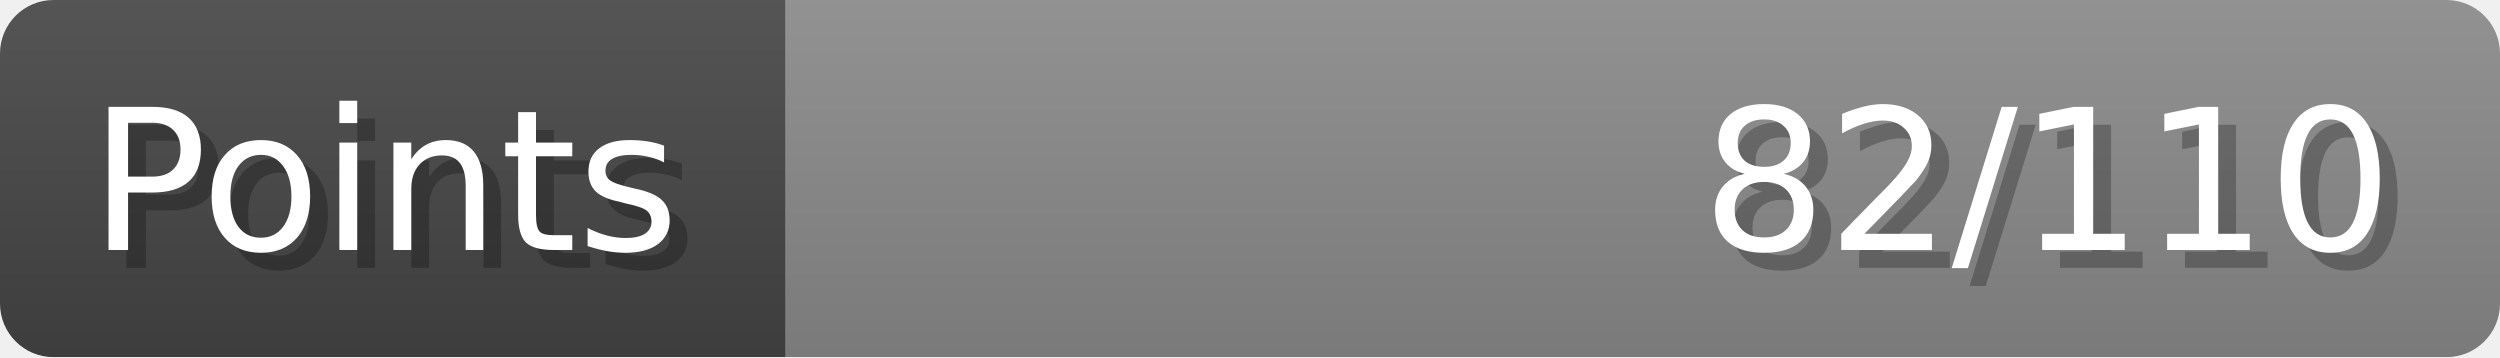
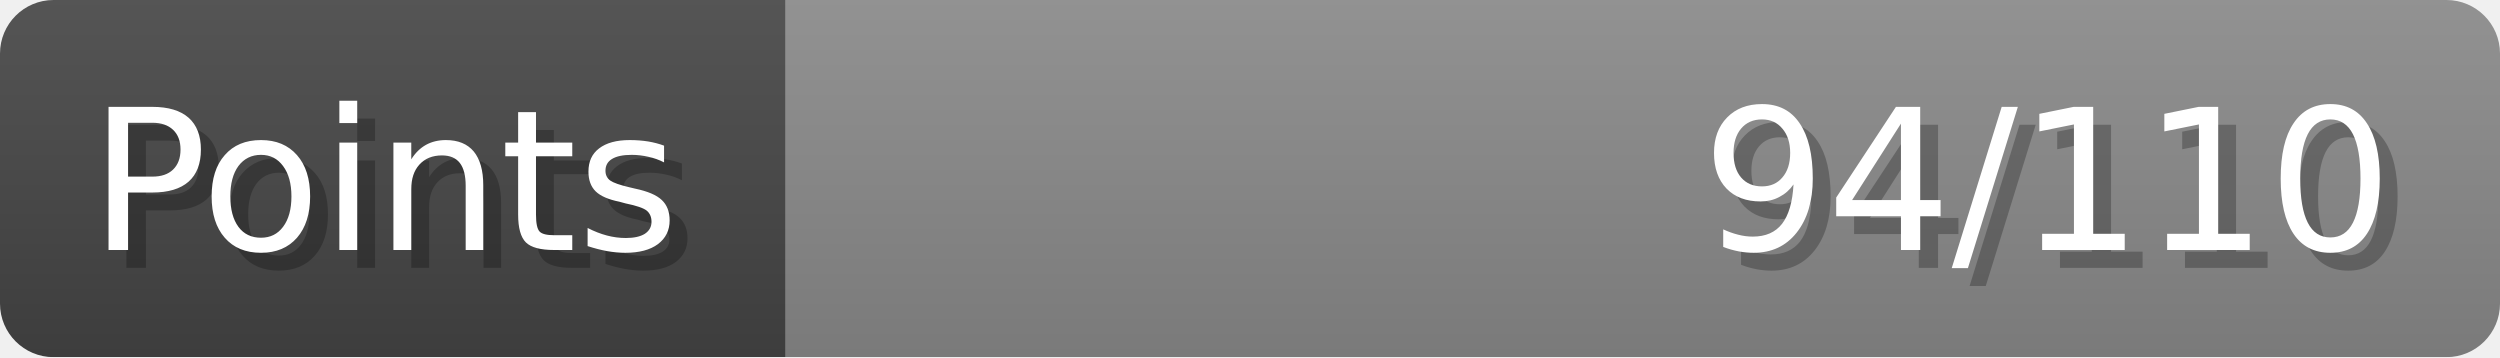
- <svg xmlns="http://www.w3.org/2000/svg" width="140px" height="20px" role="img" aria-label="Points: 82/110">
+ <svg xmlns="http://www.w3.org/2000/svg" width="140px" height="20px" role="img" aria-label="Points: 94/110">
  <linearGradient id="a" x2="0" y2="100%">
    <stop offset="0" stop-opacity=".1" stop-color="#EEE" />
    <stop offset="1" stop-opacity=".1" />
  </linearGradient>
  <mask id="m">
    <rect width="100%" height="100%" rx="3" fill="#FFF" />
  </mask>
  <g mask="url(#m)">
    <rect x="0" y="0" width="44" height="20" fill="#444" />
    <svg x="44" y="0" width="96" height="20">
      <rect width="100%" height="100%" fill="#888888" />
      <rect width="0%" height="100%" fill="#33CC11" transform="">
-         <animate attributeName="width" begin="0.5s" dur="600ms" from="0%" to="74%" repeatCount="1" fill="freeze" calcMode="spline" keyTimes="0; 1" keySplines="0.3, 0.61, 0.355, 1" />
+         <animate attributeName="width" begin="0.5s" dur="600ms" from="0%" to="85%" repeatCount="1" fill="freeze" calcMode="spline" keyTimes="0; 1" keySplines="0.3, 0.61, 0.355, 1" />
      </rect>
    </svg>
    <rect width="140" height="20" fill="url(#a)" />
  </g>
  <g aria-hidden="true" font-size="11" font-family="Verdana, DejaVu Sans, sans-serif" fill="#FFFFFF">
    <text x="6" y="15" fill="#000" opacity="0.25">Points</text>
    <text x="5" y="14">Points</text>
-     <text x="135" y="15" fill="#000" opacity="0.25" text-anchor="end">82/110</text>
-     <text x="134" y="14" text-anchor="end">82/110</text>
+     <text x="135" y="15" fill="#000" opacity="0.25" text-anchor="end">94/110</text>
+     <text x="134" y="14" text-anchor="end">94/110</text>
  </g>
</svg>
